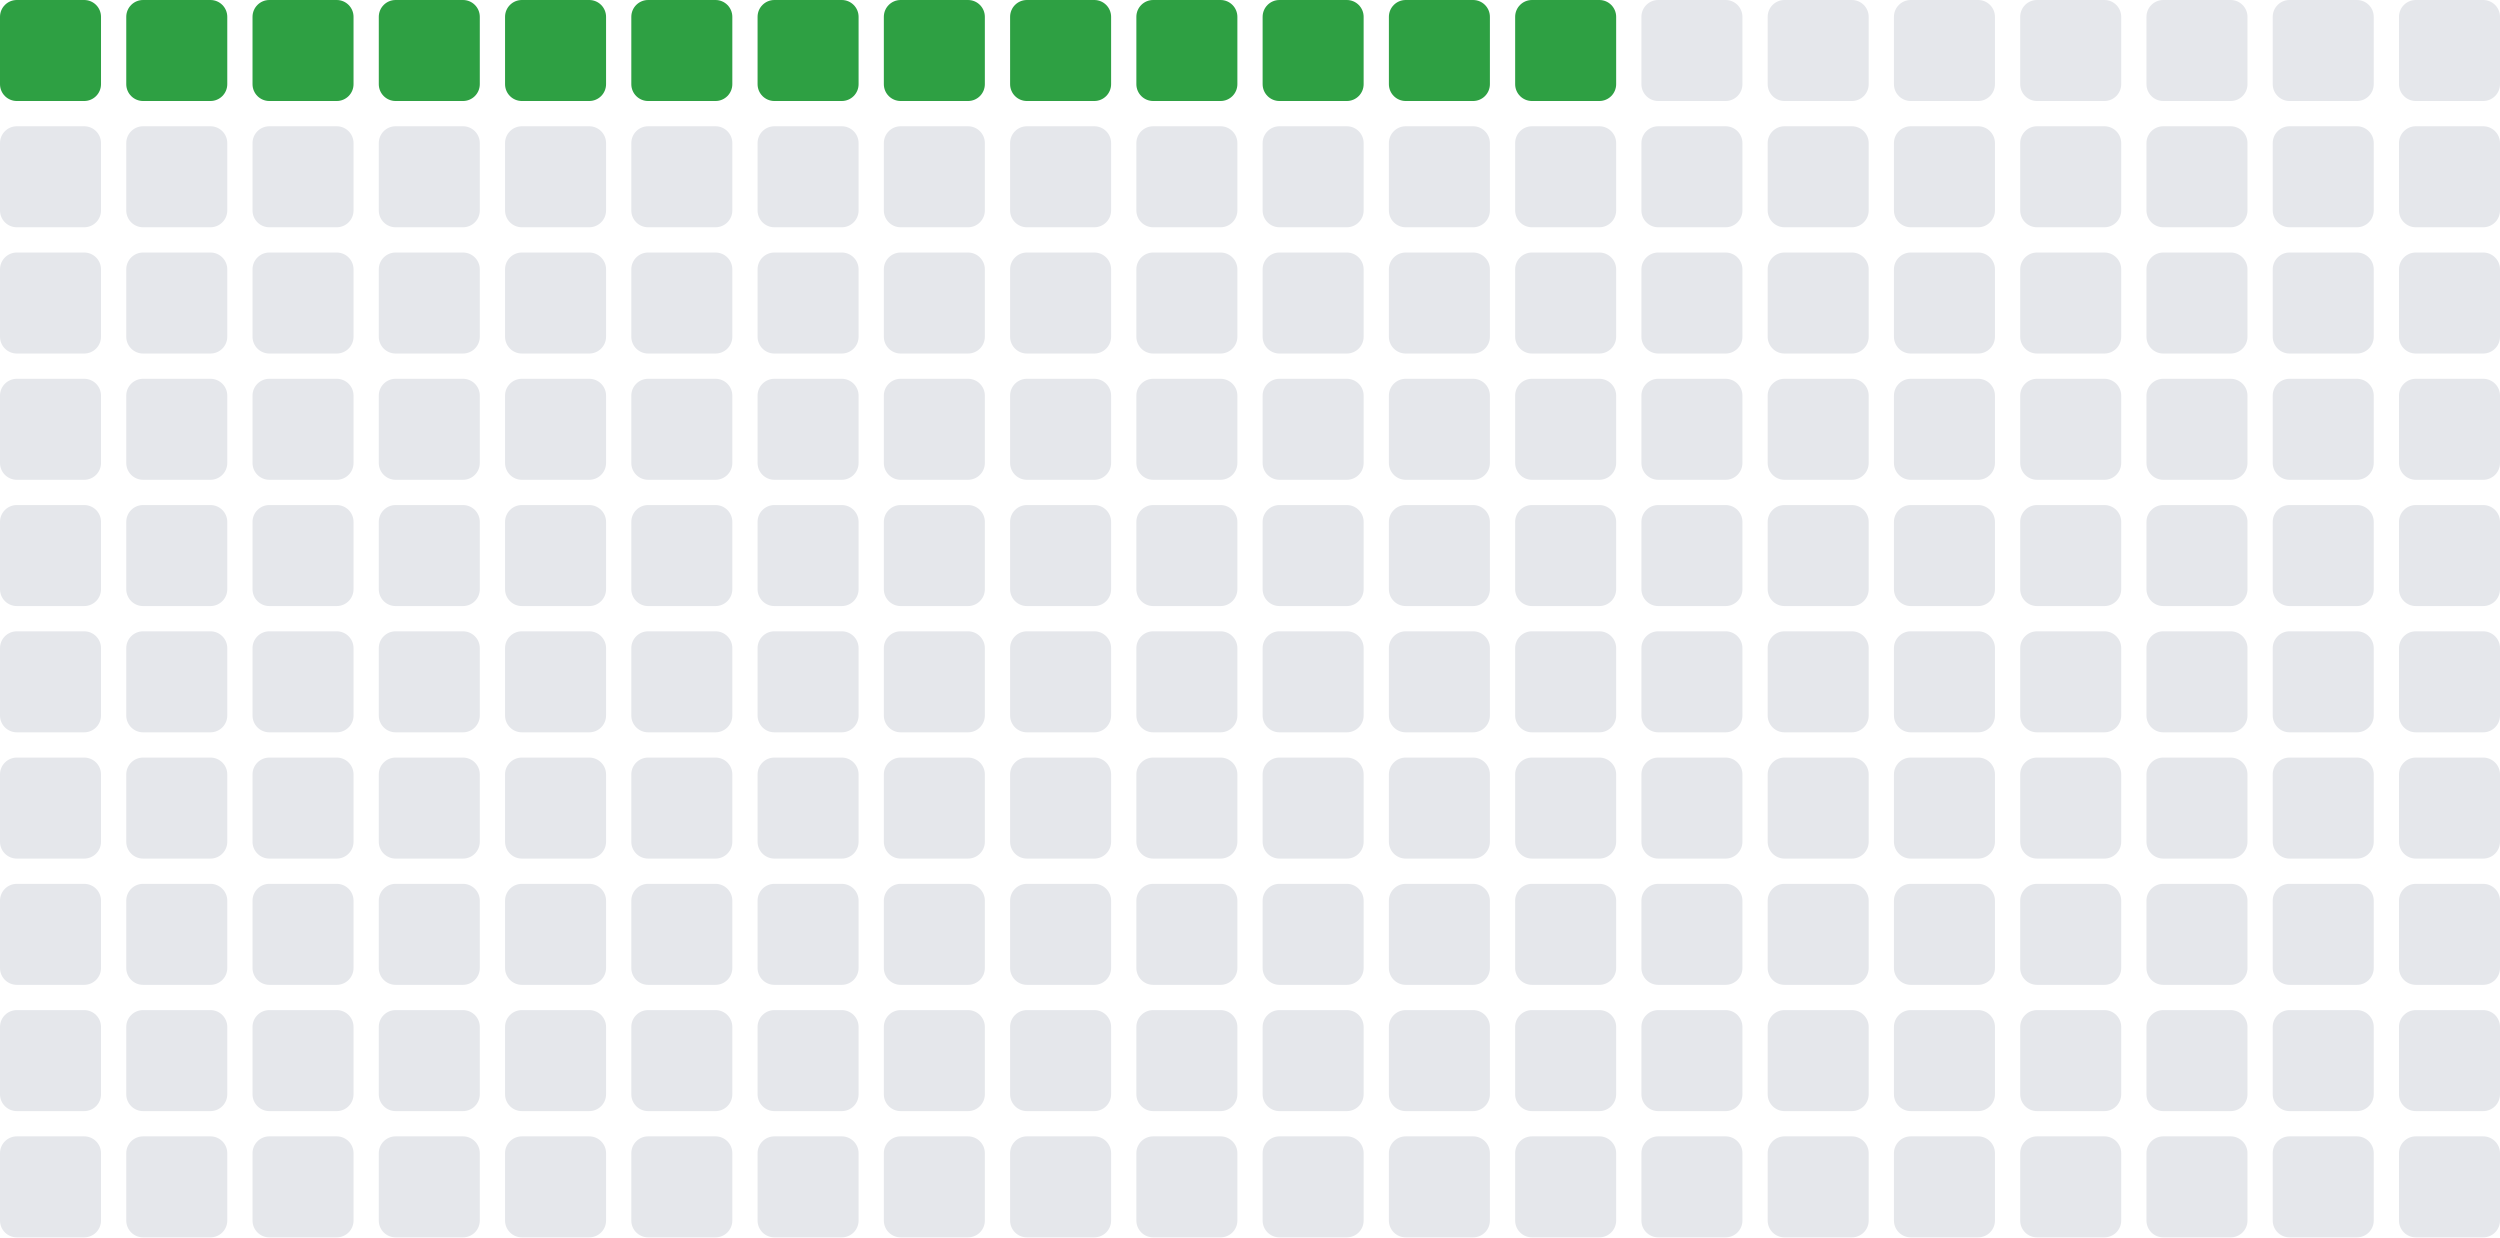
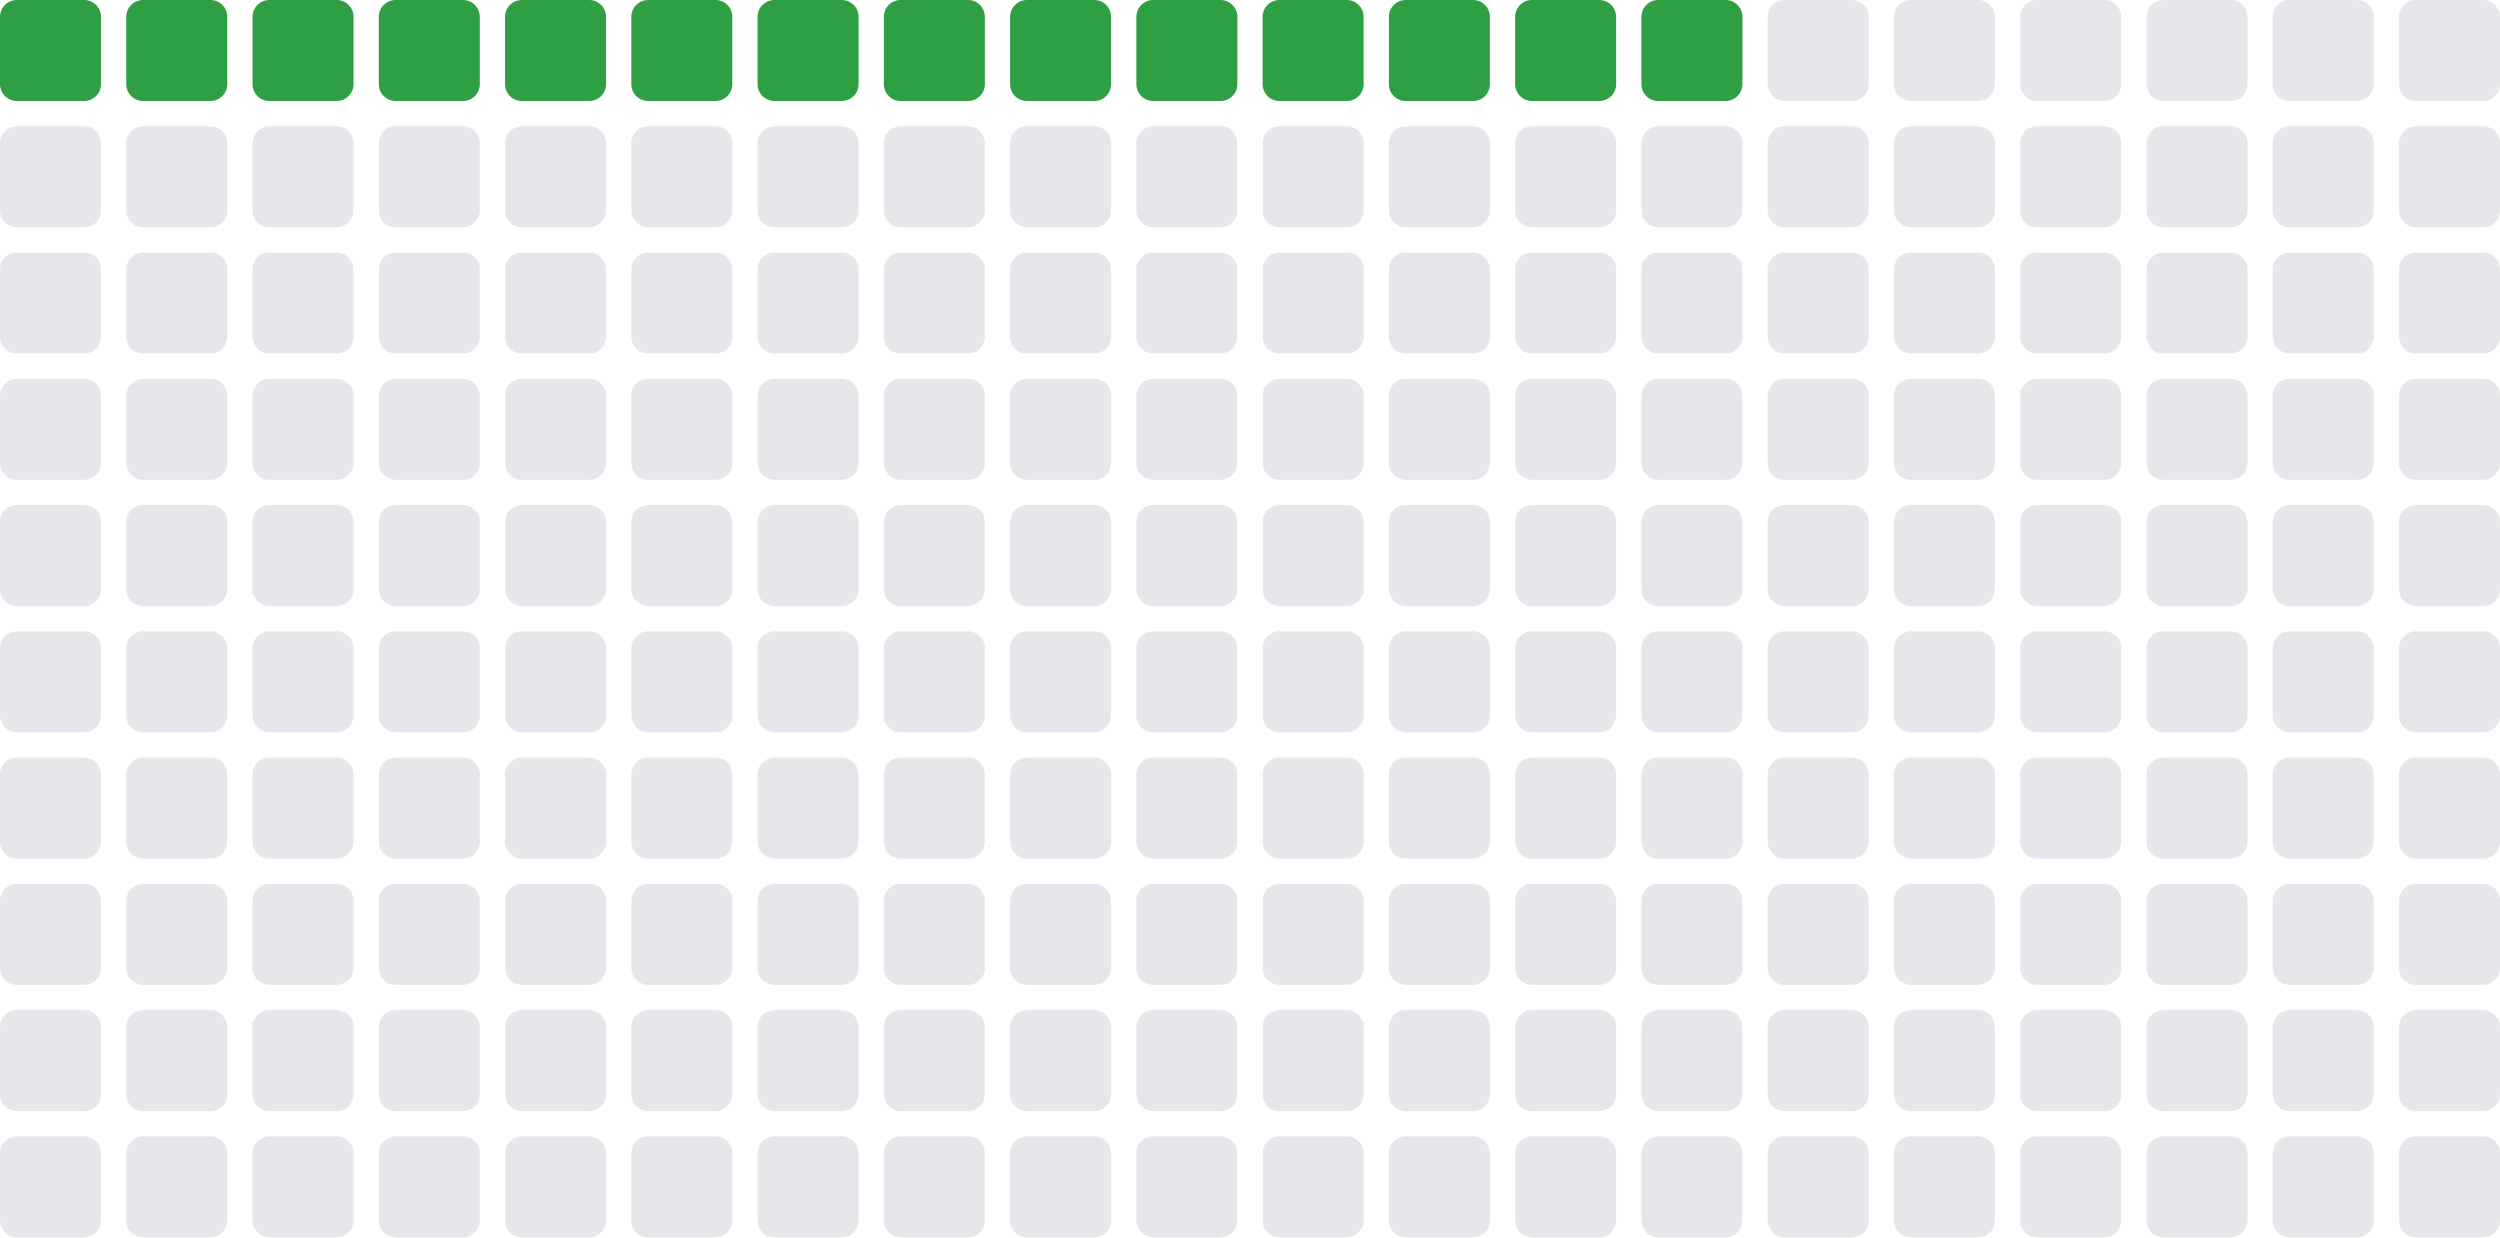
- <svg xmlns="http://www.w3.org/2000/svg" width="297" height="147" viewBox="0 0 297 147" role="img" aria-label="Total blocks: 13">
+ <svg xmlns="http://www.w3.org/2000/svg" width="297" height="147" viewBox="0 0 297 147" role="img" aria-label="Total blocks: 14">
  <rect x="0" y="0" width="12" height="12" rx="2" ry="2" fill="#2ea043" />
  <rect x="15" y="0" width="12" height="12" rx="2" ry="2" fill="#2ea043" />
  <rect x="30" y="0" width="12" height="12" rx="2" ry="2" fill="#2ea043" />
  <rect x="45" y="0" width="12" height="12" rx="2" ry="2" fill="#2ea043" />
  <rect x="60" y="0" width="12" height="12" rx="2" ry="2" fill="#2ea043" />
  <rect x="75" y="0" width="12" height="12" rx="2" ry="2" fill="#2ea043" />
  <rect x="90" y="0" width="12" height="12" rx="2" ry="2" fill="#2ea043" />
  <rect x="105" y="0" width="12" height="12" rx="2" ry="2" fill="#2ea043" />
  <rect x="120" y="0" width="12" height="12" rx="2" ry="2" fill="#2ea043" />
  <rect x="135" y="0" width="12" height="12" rx="2" ry="2" fill="#2ea043" />
  <rect x="150" y="0" width="12" height="12" rx="2" ry="2" fill="#2ea043" />
  <rect x="165" y="0" width="12" height="12" rx="2" ry="2" fill="#2ea043" />
  <rect x="180" y="0" width="12" height="12" rx="2" ry="2" fill="#2ea043" />
-   <rect x="195" y="0" width="12" height="12" rx="2" ry="2" fill="#e5e7eb" />
+   <rect x="195" y="0" width="12" height="12" rx="2" ry="2" fill="#2ea043" />
  <rect x="210" y="0" width="12" height="12" rx="2" ry="2" fill="#e5e7eb" />
  <rect x="225" y="0" width="12" height="12" rx="2" ry="2" fill="#e5e7eb" />
  <rect x="240" y="0" width="12" height="12" rx="2" ry="2" fill="#e5e7eb" />
  <rect x="255" y="0" width="12" height="12" rx="2" ry="2" fill="#e5e7eb" />
  <rect x="270" y="0" width="12" height="12" rx="2" ry="2" fill="#e5e7eb" />
  <rect x="285" y="0" width="12" height="12" rx="2" ry="2" fill="#e5e7eb" />
  <rect x="0" y="15" width="12" height="12" rx="2" ry="2" fill="#e5e7eb" />
  <rect x="15" y="15" width="12" height="12" rx="2" ry="2" fill="#e5e7eb" />
  <rect x="30" y="15" width="12" height="12" rx="2" ry="2" fill="#e5e7eb" />
  <rect x="45" y="15" width="12" height="12" rx="2" ry="2" fill="#e5e7eb" />
  <rect x="60" y="15" width="12" height="12" rx="2" ry="2" fill="#e5e7eb" />
  <rect x="75" y="15" width="12" height="12" rx="2" ry="2" fill="#e5e7eb" />
  <rect x="90" y="15" width="12" height="12" rx="2" ry="2" fill="#e5e7eb" />
  <rect x="105" y="15" width="12" height="12" rx="2" ry="2" fill="#e5e7eb" />
  <rect x="120" y="15" width="12" height="12" rx="2" ry="2" fill="#e5e7eb" />
  <rect x="135" y="15" width="12" height="12" rx="2" ry="2" fill="#e5e7eb" />
  <rect x="150" y="15" width="12" height="12" rx="2" ry="2" fill="#e5e7eb" />
  <rect x="165" y="15" width="12" height="12" rx="2" ry="2" fill="#e5e7eb" />
  <rect x="180" y="15" width="12" height="12" rx="2" ry="2" fill="#e5e7eb" />
  <rect x="195" y="15" width="12" height="12" rx="2" ry="2" fill="#e5e7eb" />
  <rect x="210" y="15" width="12" height="12" rx="2" ry="2" fill="#e5e7eb" />
  <rect x="225" y="15" width="12" height="12" rx="2" ry="2" fill="#e5e7eb" />
  <rect x="240" y="15" width="12" height="12" rx="2" ry="2" fill="#e5e7eb" />
  <rect x="255" y="15" width="12" height="12" rx="2" ry="2" fill="#e5e7eb" />
  <rect x="270" y="15" width="12" height="12" rx="2" ry="2" fill="#e5e7eb" />
  <rect x="285" y="15" width="12" height="12" rx="2" ry="2" fill="#e5e7eb" />
  <rect x="0" y="30" width="12" height="12" rx="2" ry="2" fill="#e5e7eb" />
  <rect x="15" y="30" width="12" height="12" rx="2" ry="2" fill="#e5e7eb" />
  <rect x="30" y="30" width="12" height="12" rx="2" ry="2" fill="#e5e7eb" />
  <rect x="45" y="30" width="12" height="12" rx="2" ry="2" fill="#e5e7eb" />
  <rect x="60" y="30" width="12" height="12" rx="2" ry="2" fill="#e5e7eb" />
  <rect x="75" y="30" width="12" height="12" rx="2" ry="2" fill="#e5e7eb" />
  <rect x="90" y="30" width="12" height="12" rx="2" ry="2" fill="#e5e7eb" />
  <rect x="105" y="30" width="12" height="12" rx="2" ry="2" fill="#e5e7eb" />
  <rect x="120" y="30" width="12" height="12" rx="2" ry="2" fill="#e5e7eb" />
  <rect x="135" y="30" width="12" height="12" rx="2" ry="2" fill="#e5e7eb" />
  <rect x="150" y="30" width="12" height="12" rx="2" ry="2" fill="#e5e7eb" />
  <rect x="165" y="30" width="12" height="12" rx="2" ry="2" fill="#e5e7eb" />
  <rect x="180" y="30" width="12" height="12" rx="2" ry="2" fill="#e5e7eb" />
  <rect x="195" y="30" width="12" height="12" rx="2" ry="2" fill="#e5e7eb" />
  <rect x="210" y="30" width="12" height="12" rx="2" ry="2" fill="#e5e7eb" />
  <rect x="225" y="30" width="12" height="12" rx="2" ry="2" fill="#e5e7eb" />
  <rect x="240" y="30" width="12" height="12" rx="2" ry="2" fill="#e5e7eb" />
  <rect x="255" y="30" width="12" height="12" rx="2" ry="2" fill="#e5e7eb" />
  <rect x="270" y="30" width="12" height="12" rx="2" ry="2" fill="#e5e7eb" />
  <rect x="285" y="30" width="12" height="12" rx="2" ry="2" fill="#e5e7eb" />
  <rect x="0" y="45" width="12" height="12" rx="2" ry="2" fill="#e5e7eb" />
  <rect x="15" y="45" width="12" height="12" rx="2" ry="2" fill="#e5e7eb" />
  <rect x="30" y="45" width="12" height="12" rx="2" ry="2" fill="#e5e7eb" />
  <rect x="45" y="45" width="12" height="12" rx="2" ry="2" fill="#e5e7eb" />
  <rect x="60" y="45" width="12" height="12" rx="2" ry="2" fill="#e5e7eb" />
  <rect x="75" y="45" width="12" height="12" rx="2" ry="2" fill="#e5e7eb" />
  <rect x="90" y="45" width="12" height="12" rx="2" ry="2" fill="#e5e7eb" />
  <rect x="105" y="45" width="12" height="12" rx="2" ry="2" fill="#e5e7eb" />
  <rect x="120" y="45" width="12" height="12" rx="2" ry="2" fill="#e5e7eb" />
  <rect x="135" y="45" width="12" height="12" rx="2" ry="2" fill="#e5e7eb" />
  <rect x="150" y="45" width="12" height="12" rx="2" ry="2" fill="#e5e7eb" />
  <rect x="165" y="45" width="12" height="12" rx="2" ry="2" fill="#e5e7eb" />
  <rect x="180" y="45" width="12" height="12" rx="2" ry="2" fill="#e5e7eb" />
  <rect x="195" y="45" width="12" height="12" rx="2" ry="2" fill="#e5e7eb" />
  <rect x="210" y="45" width="12" height="12" rx="2" ry="2" fill="#e5e7eb" />
  <rect x="225" y="45" width="12" height="12" rx="2" ry="2" fill="#e5e7eb" />
  <rect x="240" y="45" width="12" height="12" rx="2" ry="2" fill="#e5e7eb" />
  <rect x="255" y="45" width="12" height="12" rx="2" ry="2" fill="#e5e7eb" />
  <rect x="270" y="45" width="12" height="12" rx="2" ry="2" fill="#e5e7eb" />
  <rect x="285" y="45" width="12" height="12" rx="2" ry="2" fill="#e5e7eb" />
  <rect x="0" y="60" width="12" height="12" rx="2" ry="2" fill="#e5e7eb" />
  <rect x="15" y="60" width="12" height="12" rx="2" ry="2" fill="#e5e7eb" />
  <rect x="30" y="60" width="12" height="12" rx="2" ry="2" fill="#e5e7eb" />
  <rect x="45" y="60" width="12" height="12" rx="2" ry="2" fill="#e5e7eb" />
  <rect x="60" y="60" width="12" height="12" rx="2" ry="2" fill="#e5e7eb" />
  <rect x="75" y="60" width="12" height="12" rx="2" ry="2" fill="#e5e7eb" />
  <rect x="90" y="60" width="12" height="12" rx="2" ry="2" fill="#e5e7eb" />
  <rect x="105" y="60" width="12" height="12" rx="2" ry="2" fill="#e5e7eb" />
  <rect x="120" y="60" width="12" height="12" rx="2" ry="2" fill="#e5e7eb" />
  <rect x="135" y="60" width="12" height="12" rx="2" ry="2" fill="#e5e7eb" />
  <rect x="150" y="60" width="12" height="12" rx="2" ry="2" fill="#e5e7eb" />
  <rect x="165" y="60" width="12" height="12" rx="2" ry="2" fill="#e5e7eb" />
  <rect x="180" y="60" width="12" height="12" rx="2" ry="2" fill="#e5e7eb" />
  <rect x="195" y="60" width="12" height="12" rx="2" ry="2" fill="#e5e7eb" />
  <rect x="210" y="60" width="12" height="12" rx="2" ry="2" fill="#e5e7eb" />
  <rect x="225" y="60" width="12" height="12" rx="2" ry="2" fill="#e5e7eb" />
  <rect x="240" y="60" width="12" height="12" rx="2" ry="2" fill="#e5e7eb" />
  <rect x="255" y="60" width="12" height="12" rx="2" ry="2" fill="#e5e7eb" />
  <rect x="270" y="60" width="12" height="12" rx="2" ry="2" fill="#e5e7eb" />
  <rect x="285" y="60" width="12" height="12" rx="2" ry="2" fill="#e5e7eb" />
  <rect x="0" y="75" width="12" height="12" rx="2" ry="2" fill="#e5e7eb" />
  <rect x="15" y="75" width="12" height="12" rx="2" ry="2" fill="#e5e7eb" />
  <rect x="30" y="75" width="12" height="12" rx="2" ry="2" fill="#e5e7eb" />
  <rect x="45" y="75" width="12" height="12" rx="2" ry="2" fill="#e5e7eb" />
  <rect x="60" y="75" width="12" height="12" rx="2" ry="2" fill="#e5e7eb" />
  <rect x="75" y="75" width="12" height="12" rx="2" ry="2" fill="#e5e7eb" />
  <rect x="90" y="75" width="12" height="12" rx="2" ry="2" fill="#e5e7eb" />
  <rect x="105" y="75" width="12" height="12" rx="2" ry="2" fill="#e5e7eb" />
  <rect x="120" y="75" width="12" height="12" rx="2" ry="2" fill="#e5e7eb" />
  <rect x="135" y="75" width="12" height="12" rx="2" ry="2" fill="#e5e7eb" />
  <rect x="150" y="75" width="12" height="12" rx="2" ry="2" fill="#e5e7eb" />
  <rect x="165" y="75" width="12" height="12" rx="2" ry="2" fill="#e5e7eb" />
  <rect x="180" y="75" width="12" height="12" rx="2" ry="2" fill="#e5e7eb" />
  <rect x="195" y="75" width="12" height="12" rx="2" ry="2" fill="#e5e7eb" />
  <rect x="210" y="75" width="12" height="12" rx="2" ry="2" fill="#e5e7eb" />
  <rect x="225" y="75" width="12" height="12" rx="2" ry="2" fill="#e5e7eb" />
  <rect x="240" y="75" width="12" height="12" rx="2" ry="2" fill="#e5e7eb" />
  <rect x="255" y="75" width="12" height="12" rx="2" ry="2" fill="#e5e7eb" />
  <rect x="270" y="75" width="12" height="12" rx="2" ry="2" fill="#e5e7eb" />
  <rect x="285" y="75" width="12" height="12" rx="2" ry="2" fill="#e5e7eb" />
  <rect x="0" y="90" width="12" height="12" rx="2" ry="2" fill="#e5e7eb" />
  <rect x="15" y="90" width="12" height="12" rx="2" ry="2" fill="#e5e7eb" />
  <rect x="30" y="90" width="12" height="12" rx="2" ry="2" fill="#e5e7eb" />
  <rect x="45" y="90" width="12" height="12" rx="2" ry="2" fill="#e5e7eb" />
  <rect x="60" y="90" width="12" height="12" rx="2" ry="2" fill="#e5e7eb" />
  <rect x="75" y="90" width="12" height="12" rx="2" ry="2" fill="#e5e7eb" />
  <rect x="90" y="90" width="12" height="12" rx="2" ry="2" fill="#e5e7eb" />
  <rect x="105" y="90" width="12" height="12" rx="2" ry="2" fill="#e5e7eb" />
  <rect x="120" y="90" width="12" height="12" rx="2" ry="2" fill="#e5e7eb" />
  <rect x="135" y="90" width="12" height="12" rx="2" ry="2" fill="#e5e7eb" />
  <rect x="150" y="90" width="12" height="12" rx="2" ry="2" fill="#e5e7eb" />
  <rect x="165" y="90" width="12" height="12" rx="2" ry="2" fill="#e5e7eb" />
  <rect x="180" y="90" width="12" height="12" rx="2" ry="2" fill="#e5e7eb" />
  <rect x="195" y="90" width="12" height="12" rx="2" ry="2" fill="#e5e7eb" />
  <rect x="210" y="90" width="12" height="12" rx="2" ry="2" fill="#e5e7eb" />
  <rect x="225" y="90" width="12" height="12" rx="2" ry="2" fill="#e5e7eb" />
  <rect x="240" y="90" width="12" height="12" rx="2" ry="2" fill="#e5e7eb" />
  <rect x="255" y="90" width="12" height="12" rx="2" ry="2" fill="#e5e7eb" />
  <rect x="270" y="90" width="12" height="12" rx="2" ry="2" fill="#e5e7eb" />
  <rect x="285" y="90" width="12" height="12" rx="2" ry="2" fill="#e5e7eb" />
  <rect x="0" y="105" width="12" height="12" rx="2" ry="2" fill="#e5e7eb" />
  <rect x="15" y="105" width="12" height="12" rx="2" ry="2" fill="#e5e7eb" />
  <rect x="30" y="105" width="12" height="12" rx="2" ry="2" fill="#e5e7eb" />
  <rect x="45" y="105" width="12" height="12" rx="2" ry="2" fill="#e5e7eb" />
  <rect x="60" y="105" width="12" height="12" rx="2" ry="2" fill="#e5e7eb" />
  <rect x="75" y="105" width="12" height="12" rx="2" ry="2" fill="#e5e7eb" />
  <rect x="90" y="105" width="12" height="12" rx="2" ry="2" fill="#e5e7eb" />
  <rect x="105" y="105" width="12" height="12" rx="2" ry="2" fill="#e5e7eb" />
  <rect x="120" y="105" width="12" height="12" rx="2" ry="2" fill="#e5e7eb" />
  <rect x="135" y="105" width="12" height="12" rx="2" ry="2" fill="#e5e7eb" />
  <rect x="150" y="105" width="12" height="12" rx="2" ry="2" fill="#e5e7eb" />
  <rect x="165" y="105" width="12" height="12" rx="2" ry="2" fill="#e5e7eb" />
  <rect x="180" y="105" width="12" height="12" rx="2" ry="2" fill="#e5e7eb" />
  <rect x="195" y="105" width="12" height="12" rx="2" ry="2" fill="#e5e7eb" />
  <rect x="210" y="105" width="12" height="12" rx="2" ry="2" fill="#e5e7eb" />
  <rect x="225" y="105" width="12" height="12" rx="2" ry="2" fill="#e5e7eb" />
  <rect x="240" y="105" width="12" height="12" rx="2" ry="2" fill="#e5e7eb" />
  <rect x="255" y="105" width="12" height="12" rx="2" ry="2" fill="#e5e7eb" />
  <rect x="270" y="105" width="12" height="12" rx="2" ry="2" fill="#e5e7eb" />
  <rect x="285" y="105" width="12" height="12" rx="2" ry="2" fill="#e5e7eb" />
  <rect x="0" y="120" width="12" height="12" rx="2" ry="2" fill="#e5e7eb" />
  <rect x="15" y="120" width="12" height="12" rx="2" ry="2" fill="#e5e7eb" />
  <rect x="30" y="120" width="12" height="12" rx="2" ry="2" fill="#e5e7eb" />
  <rect x="45" y="120" width="12" height="12" rx="2" ry="2" fill="#e5e7eb" />
  <rect x="60" y="120" width="12" height="12" rx="2" ry="2" fill="#e5e7eb" />
  <rect x="75" y="120" width="12" height="12" rx="2" ry="2" fill="#e5e7eb" />
  <rect x="90" y="120" width="12" height="12" rx="2" ry="2" fill="#e5e7eb" />
  <rect x="105" y="120" width="12" height="12" rx="2" ry="2" fill="#e5e7eb" />
  <rect x="120" y="120" width="12" height="12" rx="2" ry="2" fill="#e5e7eb" />
  <rect x="135" y="120" width="12" height="12" rx="2" ry="2" fill="#e5e7eb" />
  <rect x="150" y="120" width="12" height="12" rx="2" ry="2" fill="#e5e7eb" />
  <rect x="165" y="120" width="12" height="12" rx="2" ry="2" fill="#e5e7eb" />
  <rect x="180" y="120" width="12" height="12" rx="2" ry="2" fill="#e5e7eb" />
  <rect x="195" y="120" width="12" height="12" rx="2" ry="2" fill="#e5e7eb" />
  <rect x="210" y="120" width="12" height="12" rx="2" ry="2" fill="#e5e7eb" />
  <rect x="225" y="120" width="12" height="12" rx="2" ry="2" fill="#e5e7eb" />
  <rect x="240" y="120" width="12" height="12" rx="2" ry="2" fill="#e5e7eb" />
  <rect x="255" y="120" width="12" height="12" rx="2" ry="2" fill="#e5e7eb" />
  <rect x="270" y="120" width="12" height="12" rx="2" ry="2" fill="#e5e7eb" />
  <rect x="285" y="120" width="12" height="12" rx="2" ry="2" fill="#e5e7eb" />
  <rect x="0" y="135" width="12" height="12" rx="2" ry="2" fill="#e5e7eb" />
  <rect x="15" y="135" width="12" height="12" rx="2" ry="2" fill="#e5e7eb" />
  <rect x="30" y="135" width="12" height="12" rx="2" ry="2" fill="#e5e7eb" />
  <rect x="45" y="135" width="12" height="12" rx="2" ry="2" fill="#e5e7eb" />
  <rect x="60" y="135" width="12" height="12" rx="2" ry="2" fill="#e5e7eb" />
  <rect x="75" y="135" width="12" height="12" rx="2" ry="2" fill="#e5e7eb" />
  <rect x="90" y="135" width="12" height="12" rx="2" ry="2" fill="#e5e7eb" />
  <rect x="105" y="135" width="12" height="12" rx="2" ry="2" fill="#e5e7eb" />
  <rect x="120" y="135" width="12" height="12" rx="2" ry="2" fill="#e5e7eb" />
  <rect x="135" y="135" width="12" height="12" rx="2" ry="2" fill="#e5e7eb" />
  <rect x="150" y="135" width="12" height="12" rx="2" ry="2" fill="#e5e7eb" />
  <rect x="165" y="135" width="12" height="12" rx="2" ry="2" fill="#e5e7eb" />
  <rect x="180" y="135" width="12" height="12" rx="2" ry="2" fill="#e5e7eb" />
  <rect x="195" y="135" width="12" height="12" rx="2" ry="2" fill="#e5e7eb" />
  <rect x="210" y="135" width="12" height="12" rx="2" ry="2" fill="#e5e7eb" />
  <rect x="225" y="135" width="12" height="12" rx="2" ry="2" fill="#e5e7eb" />
  <rect x="240" y="135" width="12" height="12" rx="2" ry="2" fill="#e5e7eb" />
  <rect x="255" y="135" width="12" height="12" rx="2" ry="2" fill="#e5e7eb" />
  <rect x="270" y="135" width="12" height="12" rx="2" ry="2" fill="#e5e7eb" />
  <rect x="285" y="135" width="12" height="12" rx="2" ry="2" fill="#e5e7eb" />
</svg>
